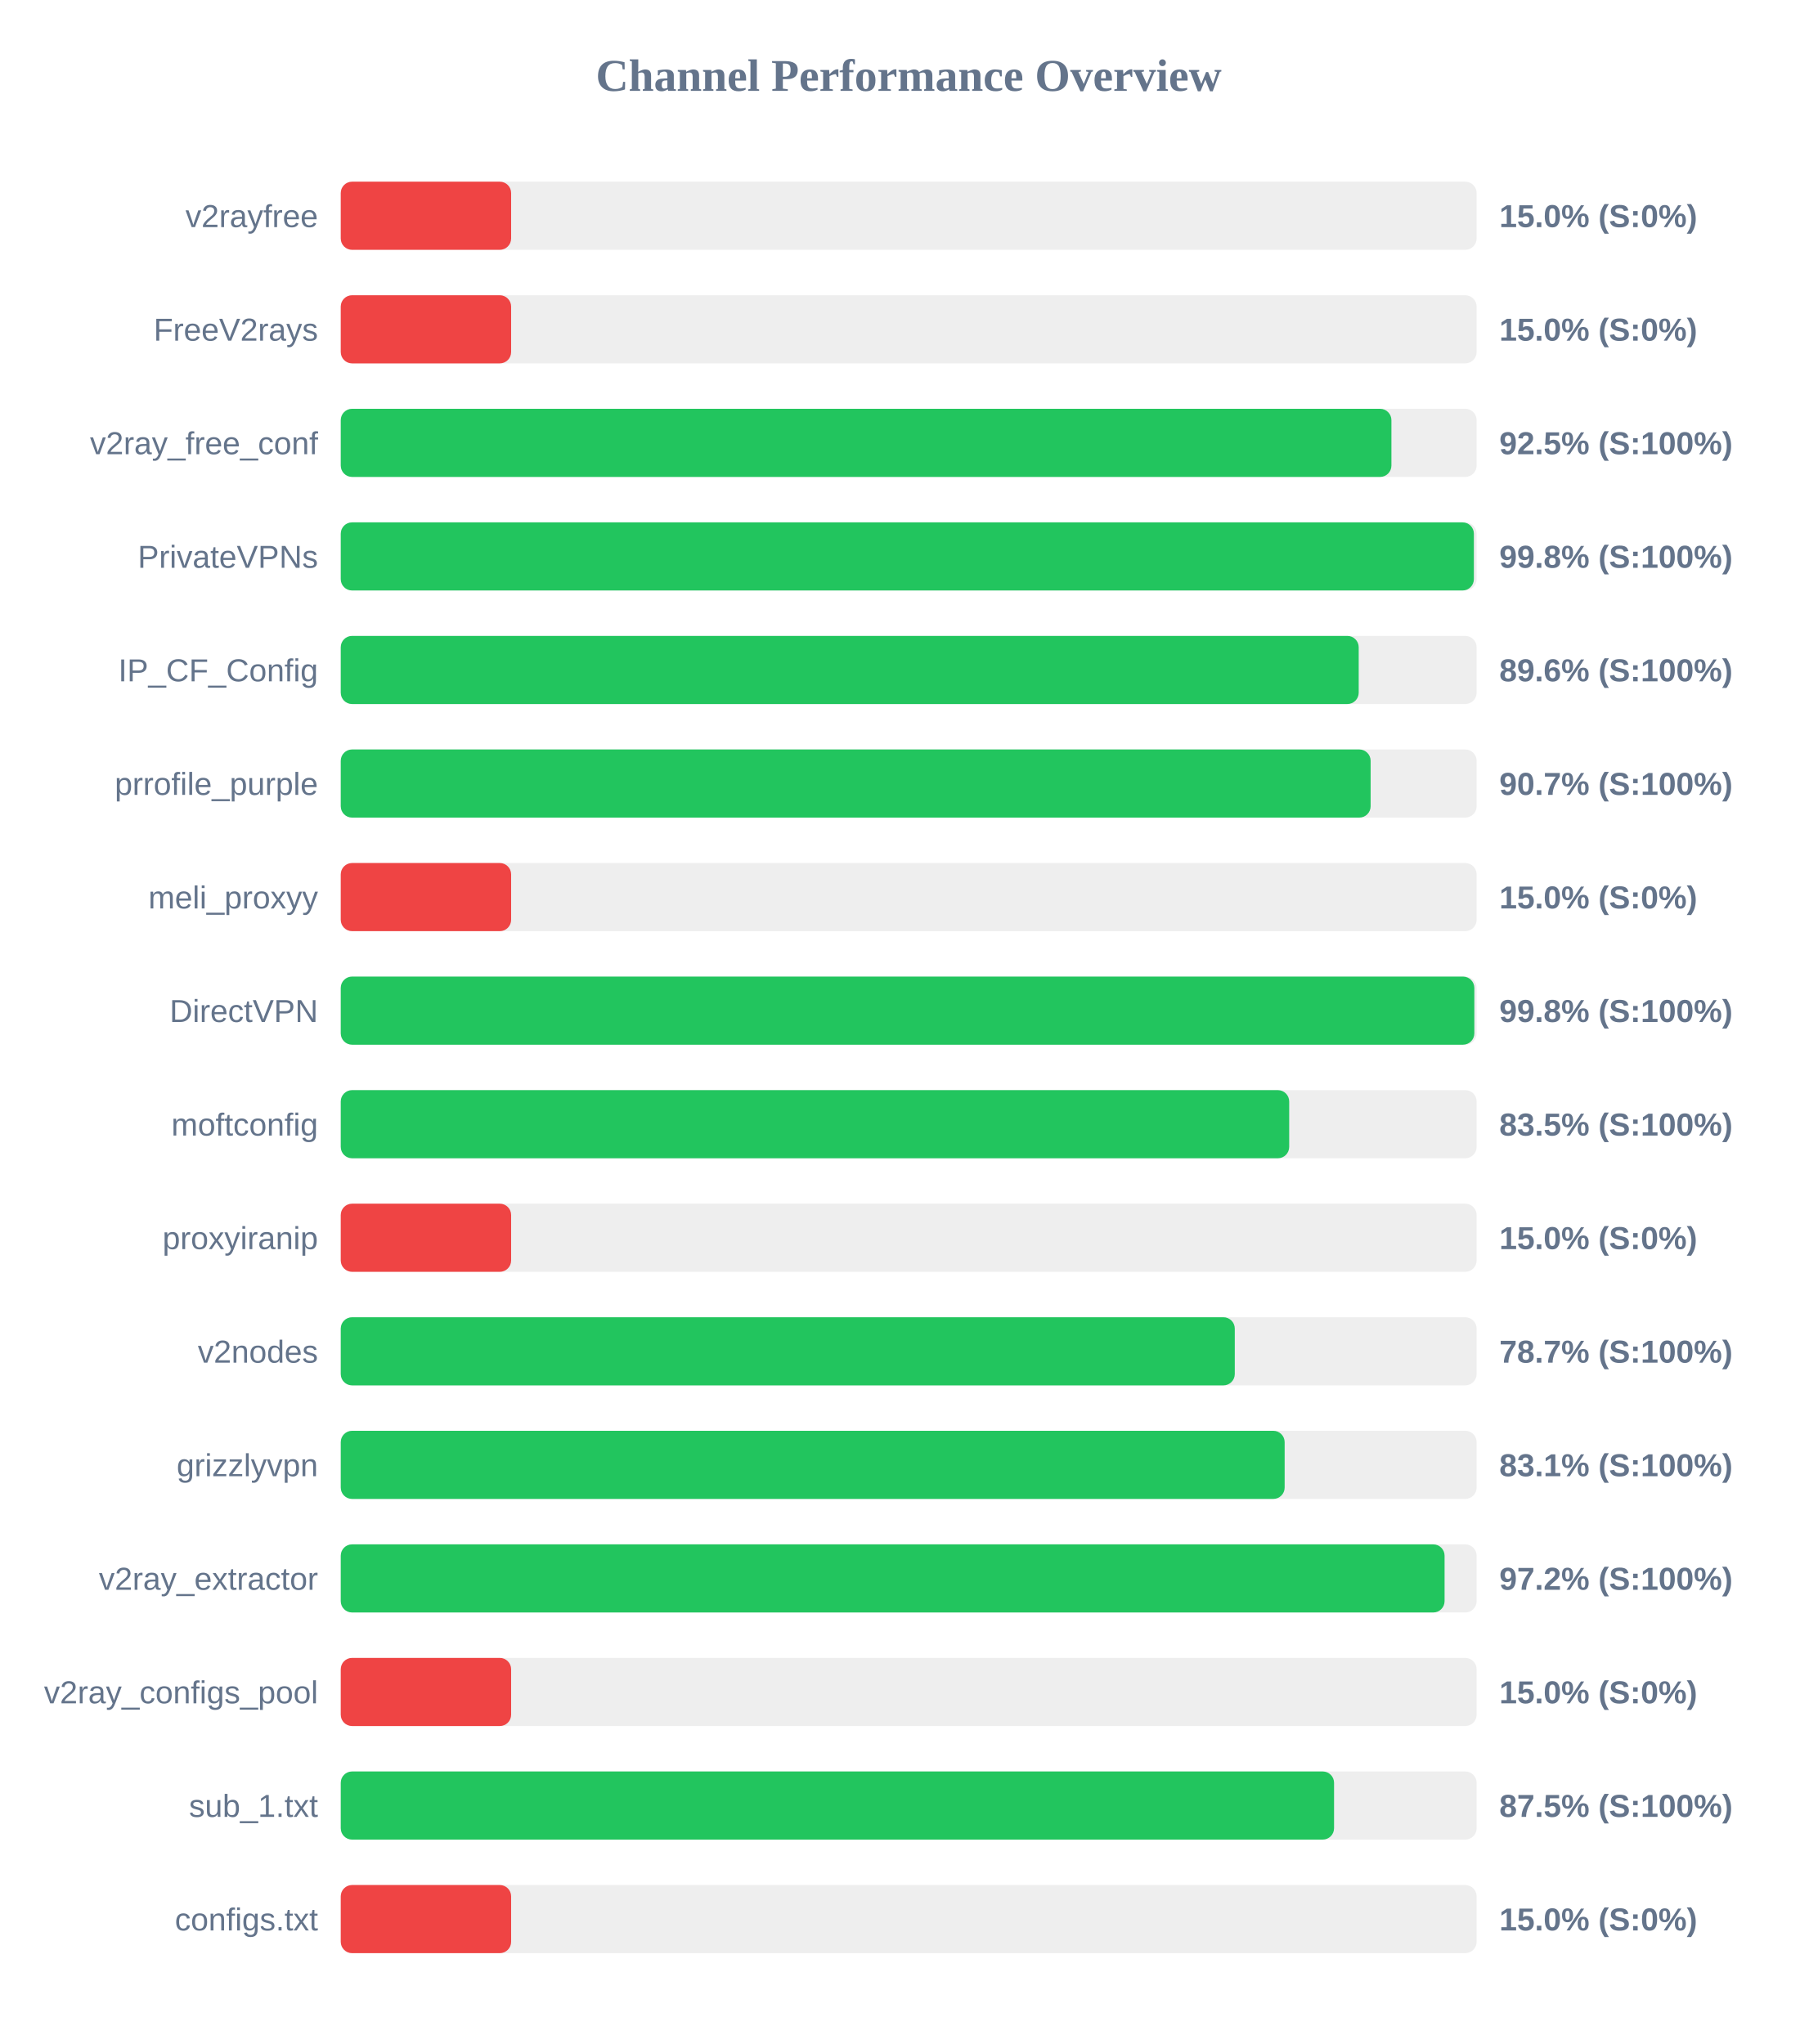
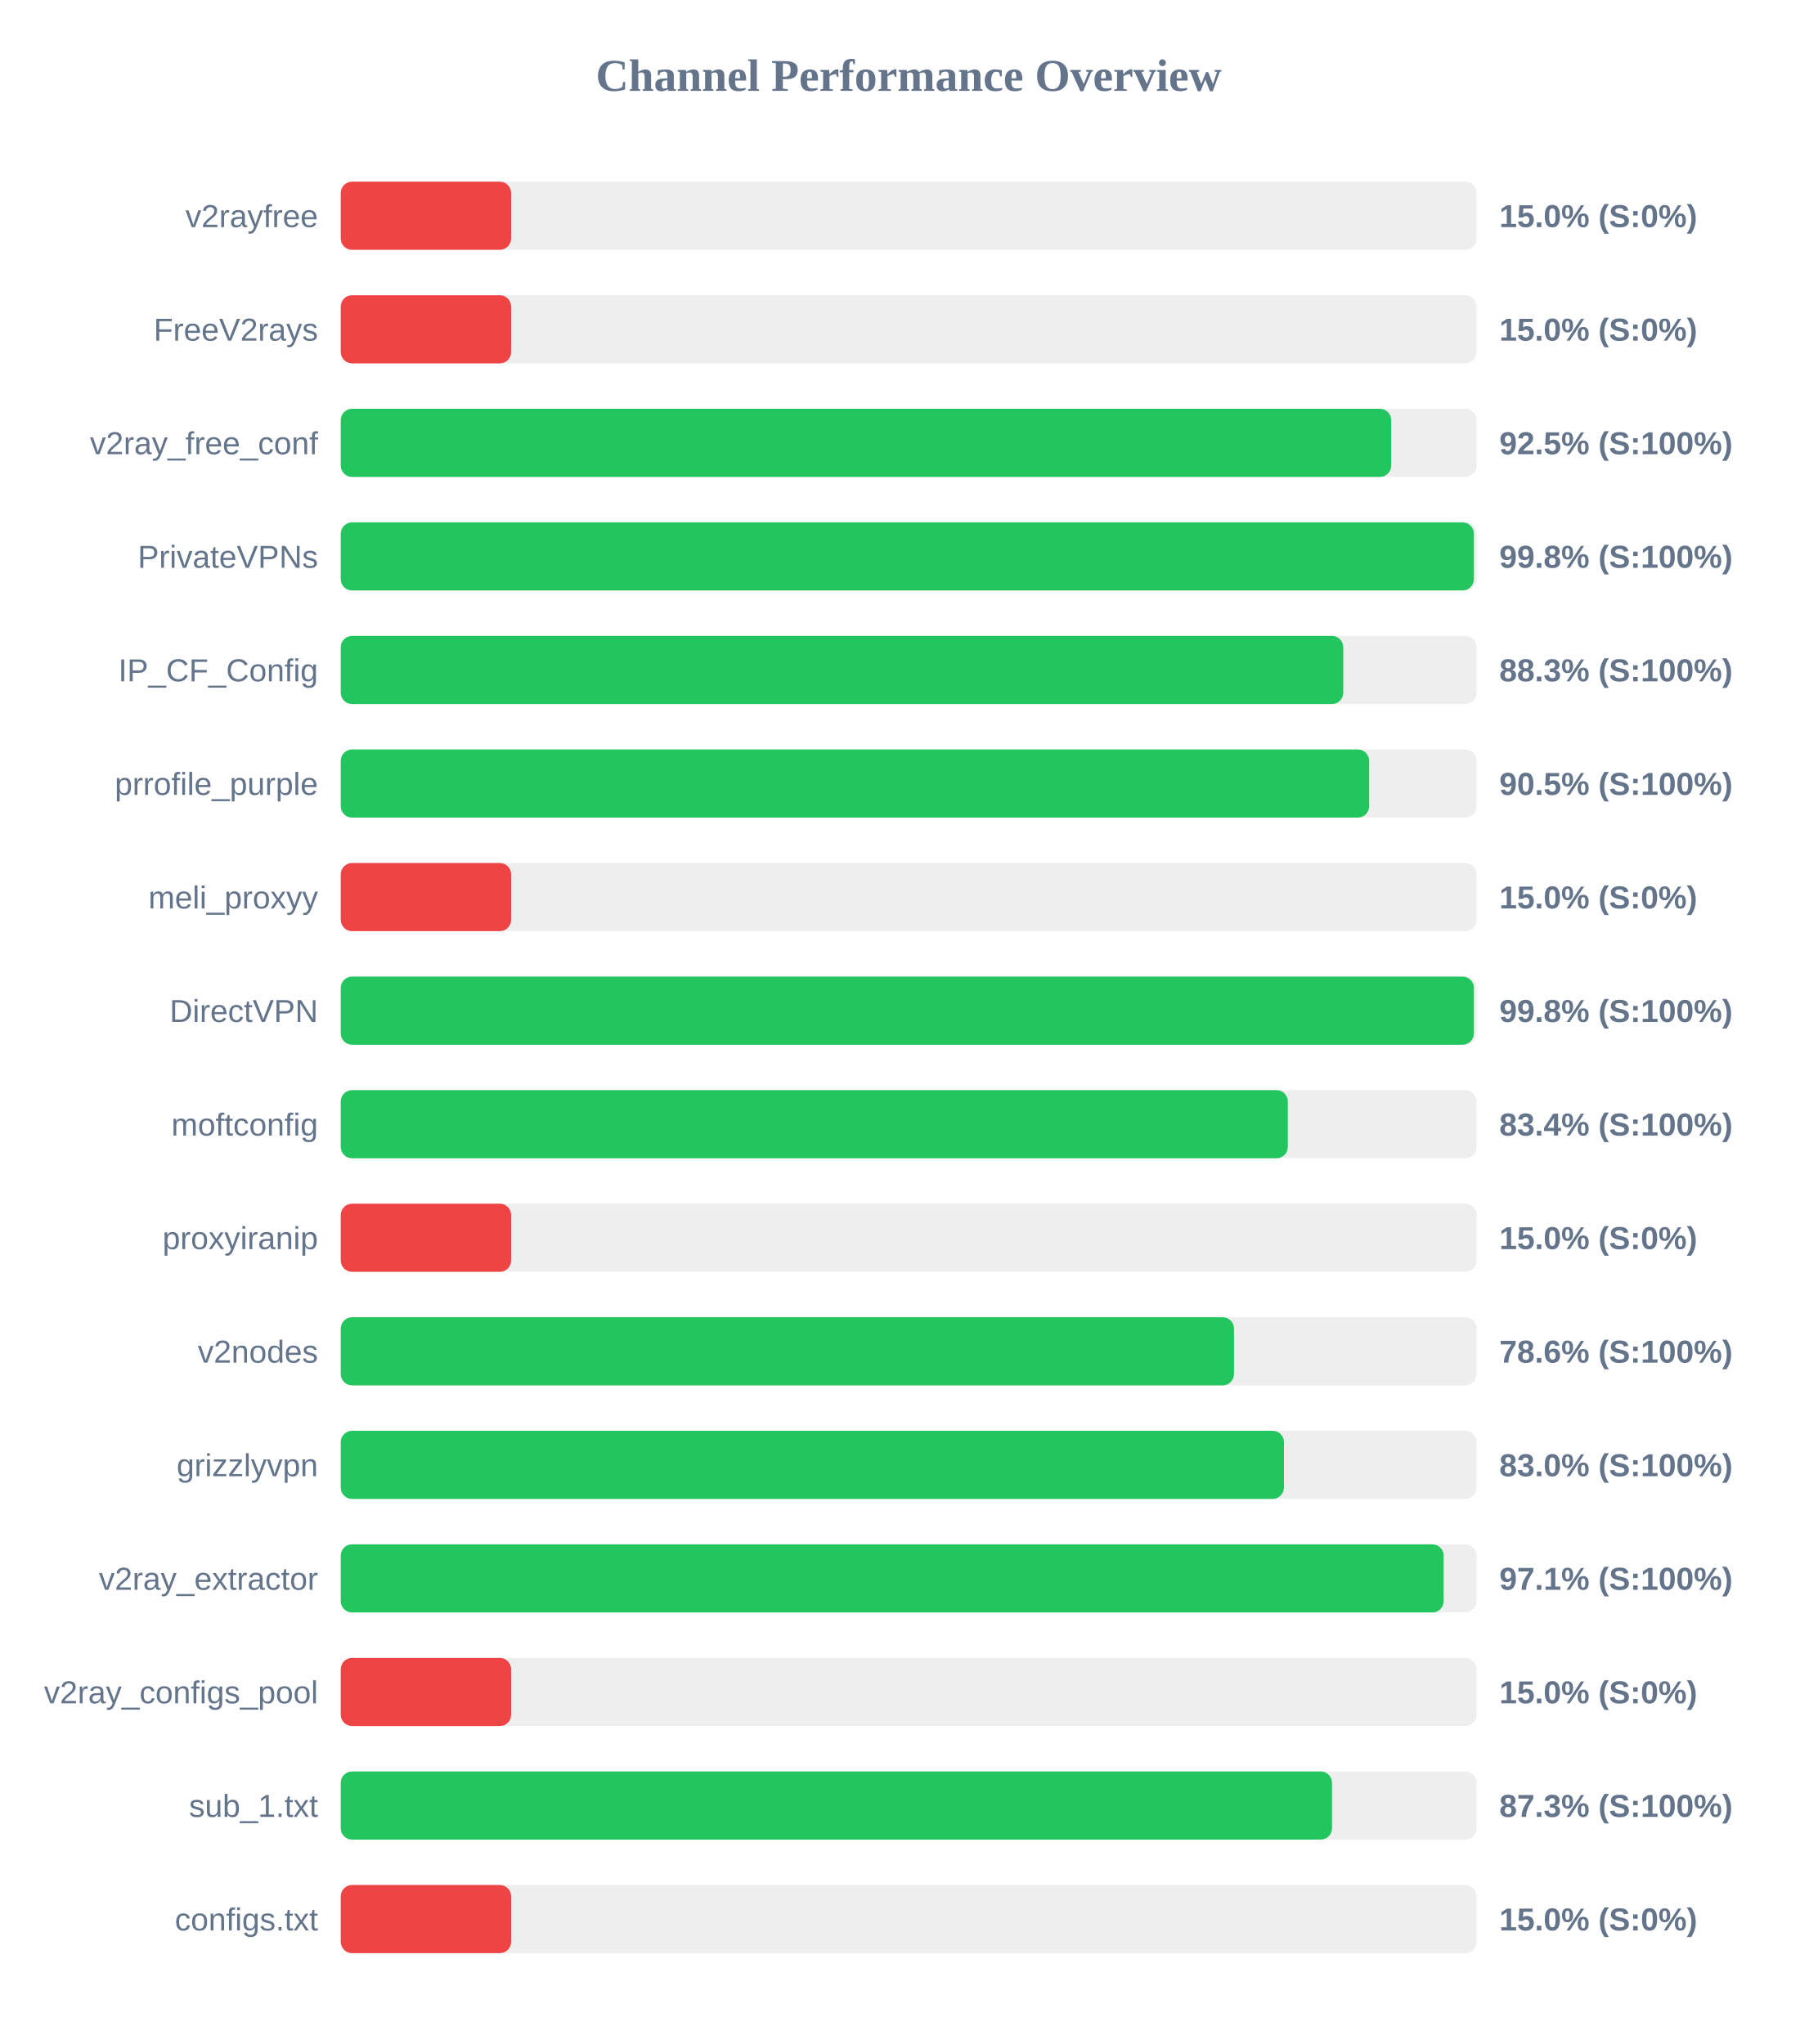
<svg xmlns="http://www.w3.org/2000/svg" width="800" height="900" version="1.1">
  <style>
        .row { font: 14px Arial; fill: #64748b; }
        .score { font: bold 14px Arial; fill: #64748b; }
    </style>
  <text x="400" y="40" text-anchor="middle" font-size="20px" font-weight="bold" fill="#64748b">Channel Performance Overview</text>
  <rect x="150" y="80" width="500" height="30" fill="#eee" rx="5" />
  <rect x="150" y="80" width="75.0" height="30" fill="#ef4444" rx="5" />
  <text x="140" y="100" text-anchor="end" class="row">v2rayfree</text>
  <text x="660" y="100" text-anchor="start" class="score">15.0% (S:0%)</text>
  <rect x="150" y="130" width="500" height="30" fill="#eee" rx="5" />
  <rect x="150" y="130" width="75.0" height="30" fill="#ef4444" rx="5" />
  <text x="140" y="150" text-anchor="end" class="row">FreeV2rays</text>
  <text x="660" y="150" text-anchor="start" class="score">15.0% (S:0%)</text>
  <rect x="150" y="180" width="500" height="30" fill="#eee" rx="5" />
-   <rect x="150" y="180" width="462.5" height="30" fill="#22c55e" rx="5" />
+   <rect x="150" y="180" width="462.4" height="30" fill="#22c55e" rx="5" />
  <text x="140" y="200" text-anchor="end" class="row">v2ray_free_conf</text>
  <text x="660" y="200" text-anchor="start" class="score">92.5% (S:100%)</text>
  <rect x="150" y="230" width="500" height="30" fill="#eee" rx="5" />
  <rect x="150" y="230" width="498.8" height="30" fill="#22c55e" rx="5" />
  <text x="140" y="250" text-anchor="end" class="row">PrivateVPNs</text>
  <text x="660" y="250" text-anchor="start" class="score">99.8% (S:100%)</text>
  <rect x="150" y="280" width="500" height="30" fill="#eee" rx="5" />
-   <rect x="150" y="280" width="448.1" height="30" fill="#22c55e" rx="5" />
+   <rect x="150" y="280" width="441.3" height="30" fill="#22c55e" rx="5" />
  <text x="140" y="300" text-anchor="end" class="row">IP_CF_Config</text>
-   <text x="660" y="300" text-anchor="start" class="score">89.6% (S:100%)</text>
+   <text x="660" y="300" text-anchor="start" class="score">88.3% (S:100%)</text>
  <rect x="150" y="330" width="500" height="30" fill="#eee" rx="5" />
-   <rect x="150" y="330" width="453.35" height="30" fill="#22c55e" rx="5" />
+   <rect x="150" y="330" width="452.7" height="30" fill="#22c55e" rx="5" />
  <text x="140" y="350" text-anchor="end" class="row">prrofile_purple</text>
-   <text x="660" y="350" text-anchor="start" class="score">90.7% (S:100%)</text>
+   <text x="660" y="350" text-anchor="start" class="score">90.5% (S:100%)</text>
  <rect x="150" y="380" width="500" height="30" fill="#eee" rx="5" />
  <rect x="150" y="380" width="75.0" height="30" fill="#ef4444" rx="5" />
  <text x="140" y="400" text-anchor="end" class="row">meli_proxyy</text>
  <text x="660" y="400" text-anchor="start" class="score">15.0% (S:0%)</text>
  <rect x="150" y="430" width="500" height="30" fill="#eee" rx="5" />
-   <rect x="150" y="430" width="499.0" height="30" fill="#22c55e" rx="5" />
+   <rect x="150" y="430" width="498.8" height="30" fill="#22c55e" rx="5" />
  <text x="140" y="450" text-anchor="end" class="row">DirectVPN</text>
  <text x="660" y="450" text-anchor="start" class="score">99.8% (S:100%)</text>
  <rect x="150" y="480" width="500" height="30" fill="#eee" rx="5" />
-   <rect x="150" y="480" width="417.5" height="30" fill="#22c55e" rx="5" />
+   <rect x="150" y="480" width="416.9" height="30" fill="#22c55e" rx="5" />
  <text x="140" y="500" text-anchor="end" class="row">moftconfig</text>
-   <text x="660" y="500" text-anchor="start" class="score">83.5% (S:100%)</text>
+   <text x="660" y="500" text-anchor="start" class="score">83.4% (S:100%)</text>
  <rect x="150" y="530" width="500" height="30" fill="#eee" rx="5" />
  <rect x="150" y="530" width="75.0" height="30" fill="#ef4444" rx="5" />
  <text x="140" y="550" text-anchor="end" class="row">proxyiranip</text>
  <text x="660" y="550" text-anchor="start" class="score">15.0% (S:0%)</text>
  <rect x="150" y="580" width="500" height="30" fill="#eee" rx="5" />
-   <rect x="150" y="580" width="393.55" height="30" fill="#22c55e" rx="5" />
+   <rect x="150" y="580" width="393.2" height="30" fill="#22c55e" rx="5" />
  <text x="140" y="600" text-anchor="end" class="row">v2nodes</text>
-   <text x="660" y="600" text-anchor="start" class="score">78.7% (S:100%)</text>
+   <text x="660" y="600" text-anchor="start" class="score">78.6% (S:100%)</text>
  <rect x="150" y="630" width="500" height="30" fill="#eee" rx="5" />
-   <rect x="150" y="630" width="415.5" height="30" fill="#22c55e" rx="5" />
+   <rect x="150" y="630" width="415.2" height="30" fill="#22c55e" rx="5" />
  <text x="140" y="650" text-anchor="end" class="row">grizzlyvpn</text>
-   <text x="660" y="650" text-anchor="start" class="score">83.1% (S:100%)</text>
+   <text x="660" y="650" text-anchor="start" class="score">83.0% (S:100%)</text>
  <rect x="150" y="680" width="500" height="30" fill="#eee" rx="5" />
-   <rect x="150" y="680" width="485.9" height="30" fill="#22c55e" rx="5" />
+   <rect x="150" y="680" width="485.5" height="30" fill="#22c55e" rx="5" />
  <text x="140" y="700" text-anchor="end" class="row">v2ray_extractor</text>
-   <text x="660" y="700" text-anchor="start" class="score">97.2% (S:100%)</text>
+   <text x="660" y="700" text-anchor="start" class="score">97.1% (S:100%)</text>
  <rect x="150" y="730" width="500" height="30" fill="#eee" rx="5" />
  <rect x="150" y="730" width="75.0" height="30" fill="#ef4444" rx="5" />
  <text x="140" y="750" text-anchor="end" class="row">v2ray_configs_pool</text>
  <text x="660" y="750" text-anchor="start" class="score">15.0% (S:0%)</text>
  <rect x="150" y="780" width="500" height="30" fill="#eee" rx="5" />
-   <rect x="150" y="780" width="437.25" height="30" fill="#22c55e" rx="5" />
+   <rect x="150" y="780" width="436.35" height="30" fill="#22c55e" rx="5" />
  <text x="140" y="800" text-anchor="end" class="row">sub_1.txt</text>
-   <text x="660" y="800" text-anchor="start" class="score">87.5% (S:100%)</text>
+   <text x="660" y="800" text-anchor="start" class="score">87.3% (S:100%)</text>
  <rect x="150" y="830" width="500" height="30" fill="#eee" rx="5" />
  <rect x="150" y="830" width="75.0" height="30" fill="#ef4444" rx="5" />
  <text x="140" y="850" text-anchor="end" class="row">configs.txt</text>
  <text x="660" y="850" text-anchor="start" class="score">15.0% (S:0%)</text>
</svg>
